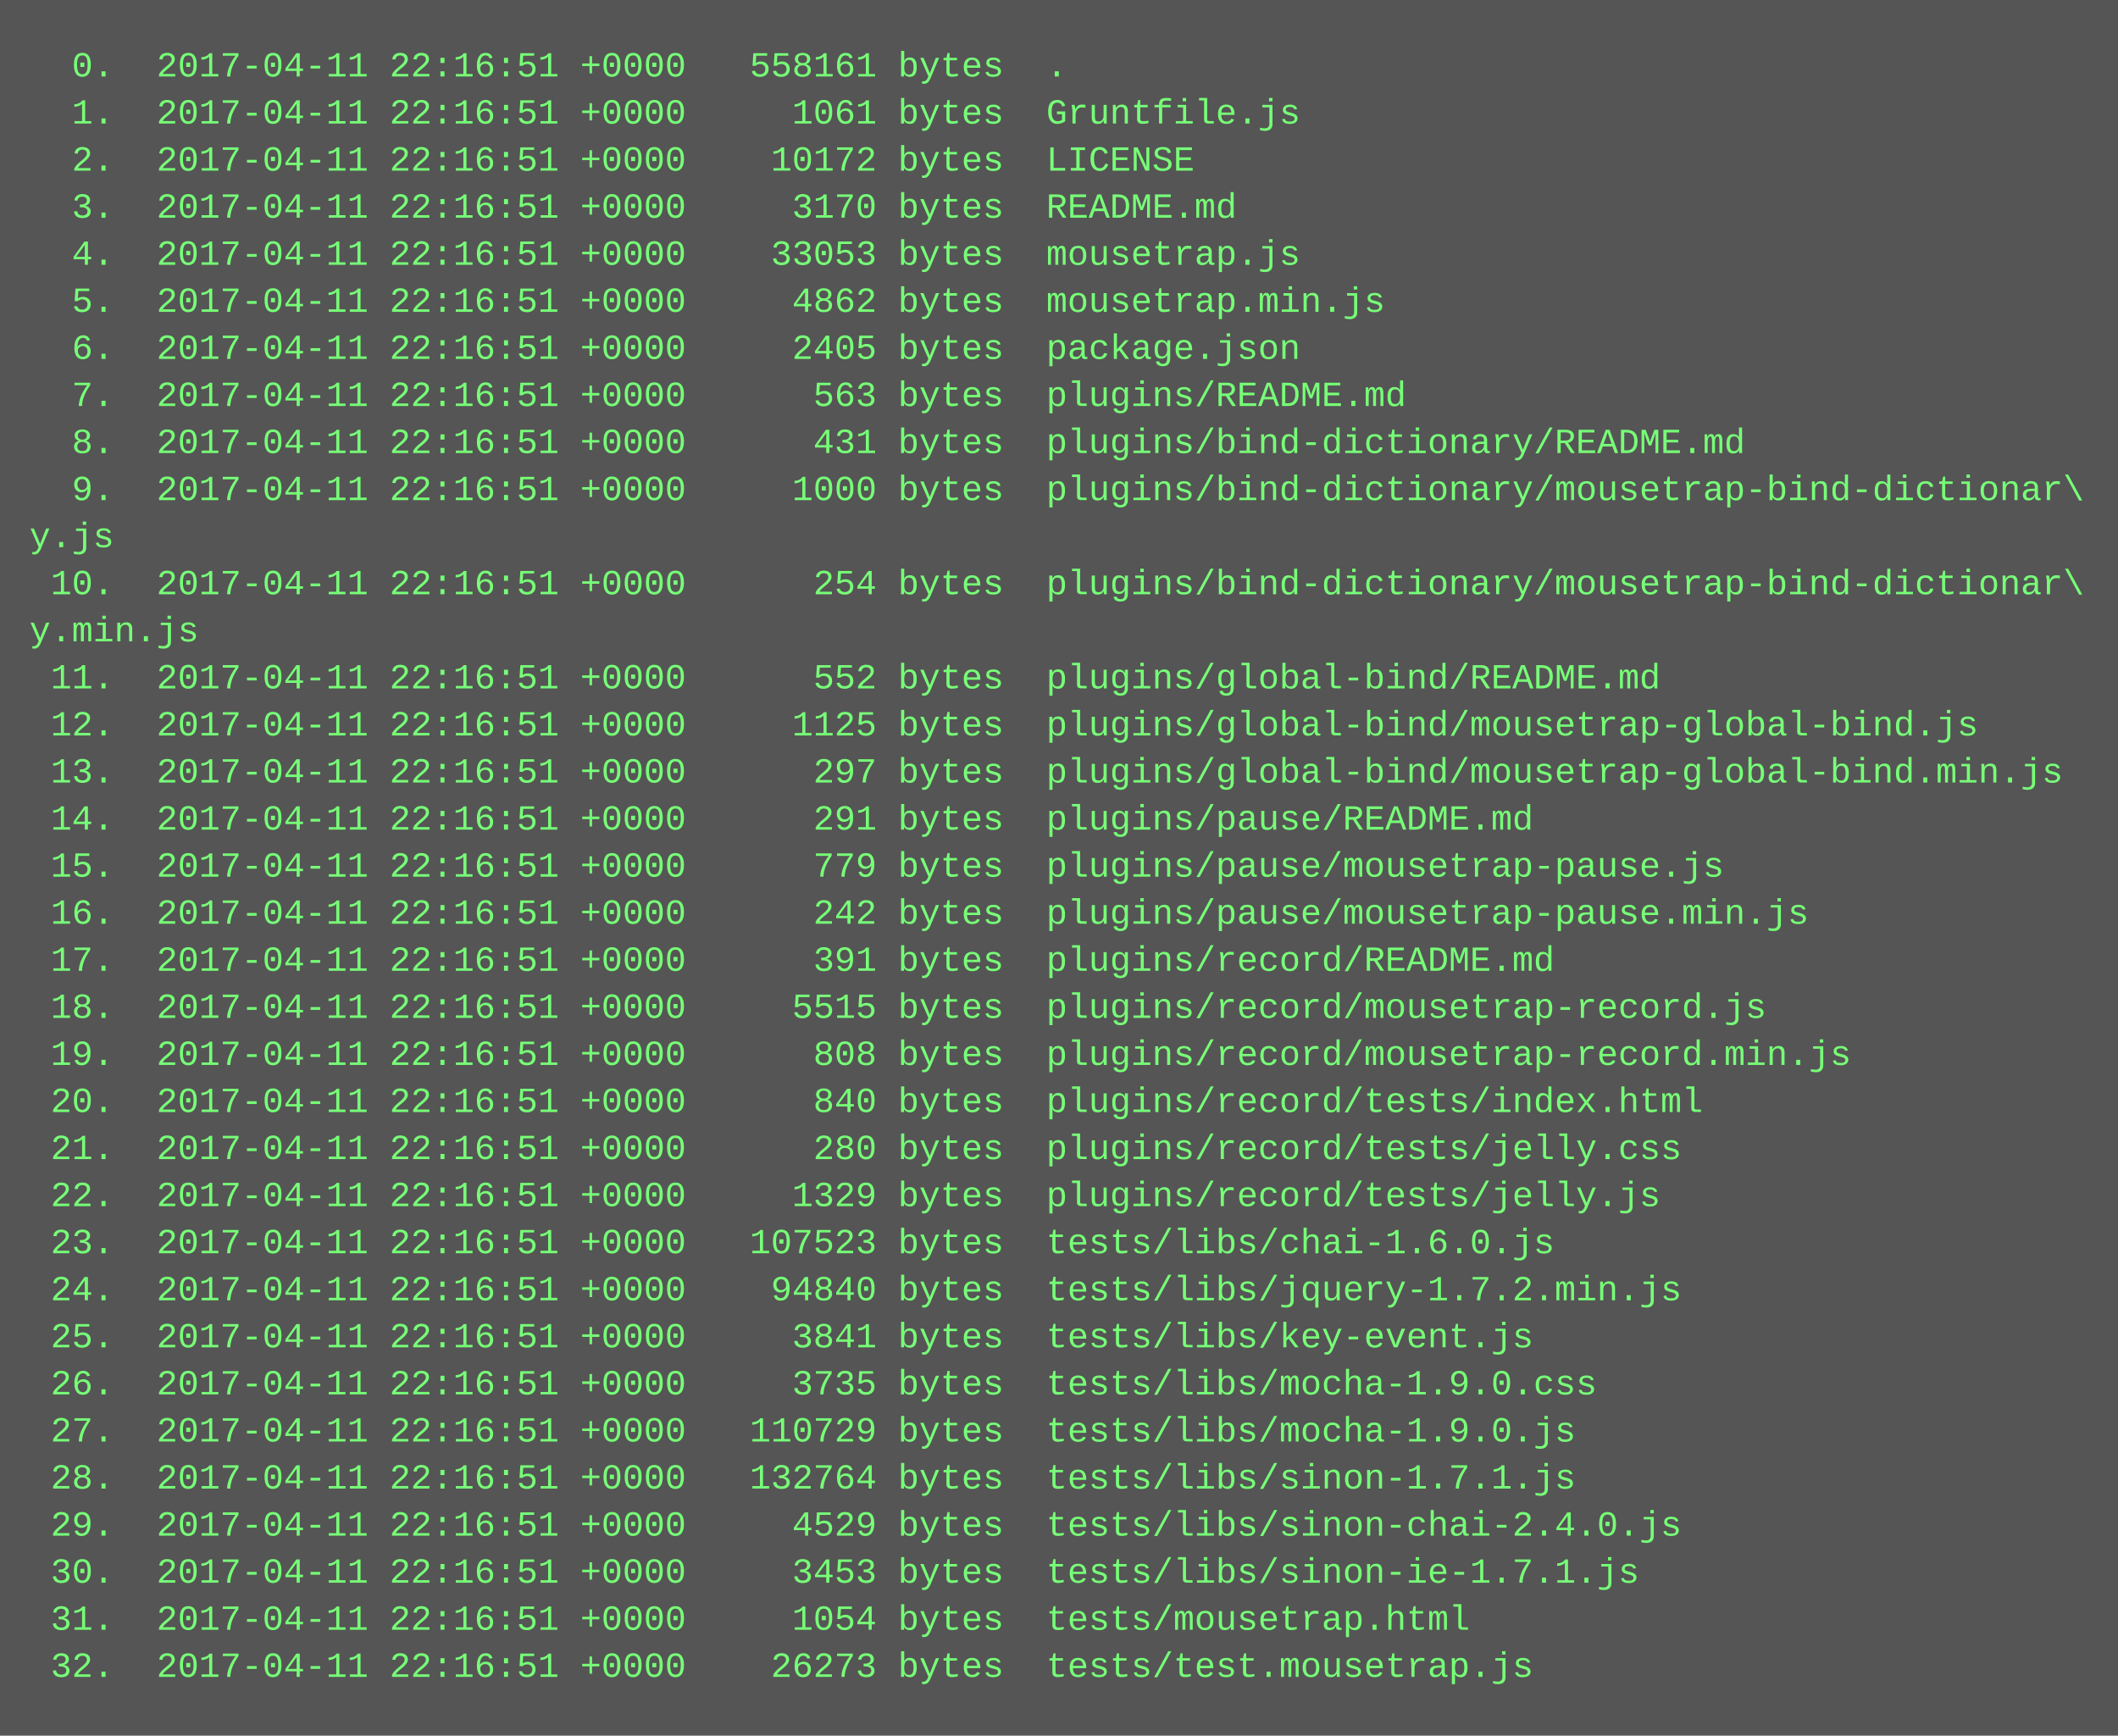
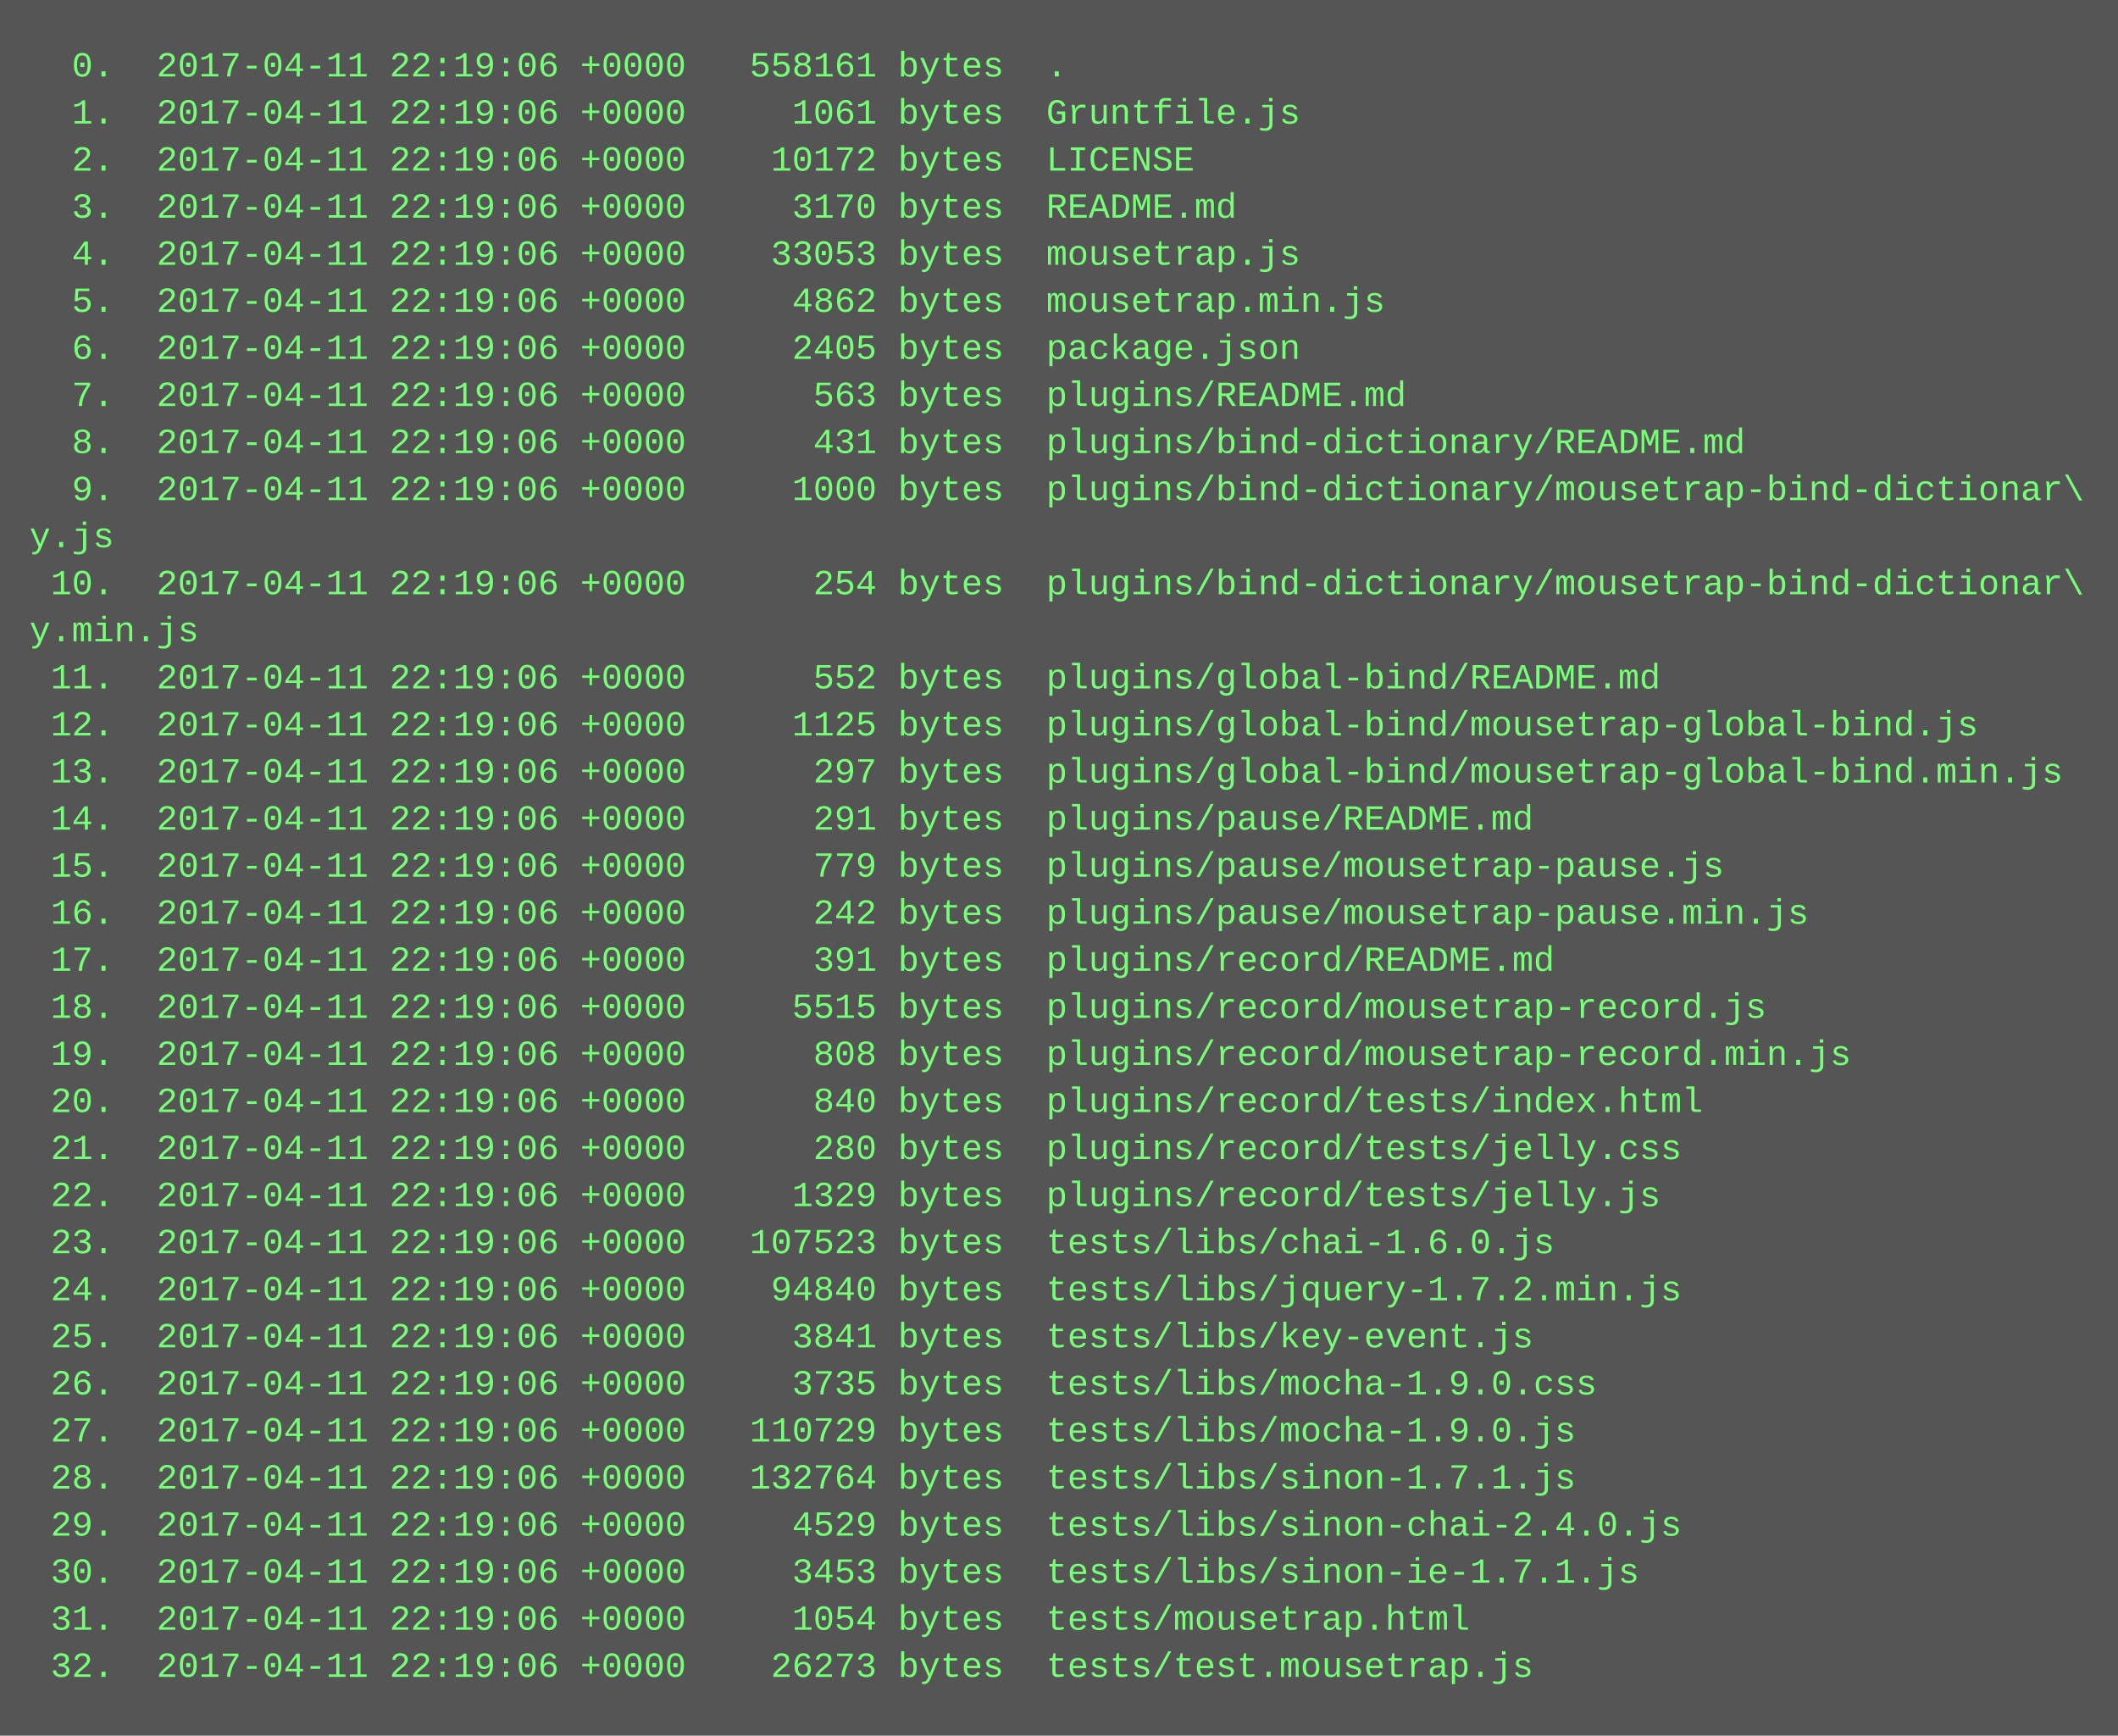
<svg xmlns="http://www.w3.org/2000/svg" height="590" width="720">
  <rect height="590" fill="#555" width="720" />
  <text fill="#7f7" font-family="Courier New" font-size="12" xml:space="preserve">
-     <tspan x="10" y="26">  0.  2017-04-11 22:16:51 +0000   558161 bytes  .</tspan>
-     <tspan x="10" y="42">  1.  2017-04-11 22:16:51 +0000     1061 bytes  Gruntfile.js</tspan>
-     <tspan x="10" y="58">  2.  2017-04-11 22:16:51 +0000    10172 bytes  LICENSE</tspan>
-     <tspan x="10" y="74">  3.  2017-04-11 22:16:51 +0000     3170 bytes  README.md</tspan>
-     <tspan x="10" y="90">  4.  2017-04-11 22:16:51 +0000    33053 bytes  mousetrap.js</tspan>
-     <tspan x="10" y="106">  5.  2017-04-11 22:16:51 +0000     4862 bytes  mousetrap.min.js</tspan>
-     <tspan x="10" y="122">  6.  2017-04-11 22:16:51 +0000     2405 bytes  package.json</tspan>
-     <tspan x="10" y="138">  7.  2017-04-11 22:16:51 +0000      563 bytes  plugins/README.md</tspan>
-     <tspan x="10" y="154">  8.  2017-04-11 22:16:51 +0000      431 bytes  plugins/bind-dictionary/README.md</tspan>
-     <tspan x="10" y="170">  9.  2017-04-11 22:16:51 +0000     1000 bytes  plugins/bind-dictionary/mousetrap-bind-dictionar\</tspan>
+     <tspan x="10" y="26">  0.  2017-04-11 22:19:06 +0000   558161 bytes  .</tspan>
+     <tspan x="10" y="42">  1.  2017-04-11 22:19:06 +0000     1061 bytes  Gruntfile.js</tspan>
+     <tspan x="10" y="58">  2.  2017-04-11 22:19:06 +0000    10172 bytes  LICENSE</tspan>
+     <tspan x="10" y="74">  3.  2017-04-11 22:19:06 +0000     3170 bytes  README.md</tspan>
+     <tspan x="10" y="90">  4.  2017-04-11 22:19:06 +0000    33053 bytes  mousetrap.js</tspan>
+     <tspan x="10" y="106">  5.  2017-04-11 22:19:06 +0000     4862 bytes  mousetrap.min.js</tspan>
+     <tspan x="10" y="122">  6.  2017-04-11 22:19:06 +0000     2405 bytes  package.json</tspan>
+     <tspan x="10" y="138">  7.  2017-04-11 22:19:06 +0000      563 bytes  plugins/README.md</tspan>
+     <tspan x="10" y="154">  8.  2017-04-11 22:19:06 +0000      431 bytes  plugins/bind-dictionary/README.md</tspan>
+     <tspan x="10" y="170">  9.  2017-04-11 22:19:06 +0000     1000 bytes  plugins/bind-dictionary/mousetrap-bind-dictionar\</tspan>
    <tspan x="10" y="186">y.js</tspan>
-     <tspan x="10" y="202"> 10.  2017-04-11 22:16:51 +0000      254 bytes  plugins/bind-dictionary/mousetrap-bind-dictionar\</tspan>
+     <tspan x="10" y="202"> 10.  2017-04-11 22:19:06 +0000      254 bytes  plugins/bind-dictionary/mousetrap-bind-dictionar\</tspan>
    <tspan x="10" y="218">y.min.js</tspan>
-     <tspan x="10" y="234"> 11.  2017-04-11 22:16:51 +0000      552 bytes  plugins/global-bind/README.md</tspan>
-     <tspan x="10" y="250"> 12.  2017-04-11 22:16:51 +0000     1125 bytes  plugins/global-bind/mousetrap-global-bind.js</tspan>
-     <tspan x="10" y="266"> 13.  2017-04-11 22:16:51 +0000      297 bytes  plugins/global-bind/mousetrap-global-bind.min.js</tspan>
-     <tspan x="10" y="282"> 14.  2017-04-11 22:16:51 +0000      291 bytes  plugins/pause/README.md</tspan>
-     <tspan x="10" y="298"> 15.  2017-04-11 22:16:51 +0000      779 bytes  plugins/pause/mousetrap-pause.js</tspan>
-     <tspan x="10" y="314"> 16.  2017-04-11 22:16:51 +0000      242 bytes  plugins/pause/mousetrap-pause.min.js</tspan>
-     <tspan x="10" y="330"> 17.  2017-04-11 22:16:51 +0000      391 bytes  plugins/record/README.md</tspan>
-     <tspan x="10" y="346"> 18.  2017-04-11 22:16:51 +0000     5515 bytes  plugins/record/mousetrap-record.js</tspan>
-     <tspan x="10" y="362"> 19.  2017-04-11 22:16:51 +0000      808 bytes  plugins/record/mousetrap-record.min.js</tspan>
-     <tspan x="10" y="378"> 20.  2017-04-11 22:16:51 +0000      840 bytes  plugins/record/tests/index.html</tspan>
-     <tspan x="10" y="394"> 21.  2017-04-11 22:16:51 +0000      280 bytes  plugins/record/tests/jelly.css</tspan>
-     <tspan x="10" y="410"> 22.  2017-04-11 22:16:51 +0000     1329 bytes  plugins/record/tests/jelly.js</tspan>
-     <tspan x="10" y="426"> 23.  2017-04-11 22:16:51 +0000   107523 bytes  tests/libs/chai-1.6.0.js</tspan>
-     <tspan x="10" y="442"> 24.  2017-04-11 22:16:51 +0000    94840 bytes  tests/libs/jquery-1.7.2.min.js</tspan>
-     <tspan x="10" y="458"> 25.  2017-04-11 22:16:51 +0000     3841 bytes  tests/libs/key-event.js</tspan>
-     <tspan x="10" y="474"> 26.  2017-04-11 22:16:51 +0000     3735 bytes  tests/libs/mocha-1.9.0.css</tspan>
-     <tspan x="10" y="490"> 27.  2017-04-11 22:16:51 +0000   110729 bytes  tests/libs/mocha-1.9.0.js</tspan>
-     <tspan x="10" y="506"> 28.  2017-04-11 22:16:51 +0000   132764 bytes  tests/libs/sinon-1.7.1.js</tspan>
-     <tspan x="10" y="522"> 29.  2017-04-11 22:16:51 +0000     4529 bytes  tests/libs/sinon-chai-2.4.0.js</tspan>
-     <tspan x="10" y="538"> 30.  2017-04-11 22:16:51 +0000     3453 bytes  tests/libs/sinon-ie-1.7.1.js</tspan>
-     <tspan x="10" y="554"> 31.  2017-04-11 22:16:51 +0000     1054 bytes  tests/mousetrap.html</tspan>
-     <tspan x="10" y="570"> 32.  2017-04-11 22:16:51 +0000    26273 bytes  tests/test.mousetrap.js</tspan>
+     <tspan x="10" y="234"> 11.  2017-04-11 22:19:06 +0000      552 bytes  plugins/global-bind/README.md</tspan>
+     <tspan x="10" y="250"> 12.  2017-04-11 22:19:06 +0000     1125 bytes  plugins/global-bind/mousetrap-global-bind.js</tspan>
+     <tspan x="10" y="266"> 13.  2017-04-11 22:19:06 +0000      297 bytes  plugins/global-bind/mousetrap-global-bind.min.js</tspan>
+     <tspan x="10" y="282"> 14.  2017-04-11 22:19:06 +0000      291 bytes  plugins/pause/README.md</tspan>
+     <tspan x="10" y="298"> 15.  2017-04-11 22:19:06 +0000      779 bytes  plugins/pause/mousetrap-pause.js</tspan>
+     <tspan x="10" y="314"> 16.  2017-04-11 22:19:06 +0000      242 bytes  plugins/pause/mousetrap-pause.min.js</tspan>
+     <tspan x="10" y="330"> 17.  2017-04-11 22:19:06 +0000      391 bytes  plugins/record/README.md</tspan>
+     <tspan x="10" y="346"> 18.  2017-04-11 22:19:06 +0000     5515 bytes  plugins/record/mousetrap-record.js</tspan>
+     <tspan x="10" y="362"> 19.  2017-04-11 22:19:06 +0000      808 bytes  plugins/record/mousetrap-record.min.js</tspan>
+     <tspan x="10" y="378"> 20.  2017-04-11 22:19:06 +0000      840 bytes  plugins/record/tests/index.html</tspan>
+     <tspan x="10" y="394"> 21.  2017-04-11 22:19:06 +0000      280 bytes  plugins/record/tests/jelly.css</tspan>
+     <tspan x="10" y="410"> 22.  2017-04-11 22:19:06 +0000     1329 bytes  plugins/record/tests/jelly.js</tspan>
+     <tspan x="10" y="426"> 23.  2017-04-11 22:19:06 +0000   107523 bytes  tests/libs/chai-1.6.0.js</tspan>
+     <tspan x="10" y="442"> 24.  2017-04-11 22:19:06 +0000    94840 bytes  tests/libs/jquery-1.7.2.min.js</tspan>
+     <tspan x="10" y="458"> 25.  2017-04-11 22:19:06 +0000     3841 bytes  tests/libs/key-event.js</tspan>
+     <tspan x="10" y="474"> 26.  2017-04-11 22:19:06 +0000     3735 bytes  tests/libs/mocha-1.9.0.css</tspan>
+     <tspan x="10" y="490"> 27.  2017-04-11 22:19:06 +0000   110729 bytes  tests/libs/mocha-1.9.0.js</tspan>
+     <tspan x="10" y="506"> 28.  2017-04-11 22:19:06 +0000   132764 bytes  tests/libs/sinon-1.7.1.js</tspan>
+     <tspan x="10" y="522"> 29.  2017-04-11 22:19:06 +0000     4529 bytes  tests/libs/sinon-chai-2.4.0.js</tspan>
+     <tspan x="10" y="538"> 30.  2017-04-11 22:19:06 +0000     3453 bytes  tests/libs/sinon-ie-1.7.1.js</tspan>
+     <tspan x="10" y="554"> 31.  2017-04-11 22:19:06 +0000     1054 bytes  tests/mousetrap.html</tspan>
+     <tspan x="10" y="570"> 32.  2017-04-11 22:19:06 +0000    26273 bytes  tests/test.mousetrap.js</tspan>
  </text>
</svg>
